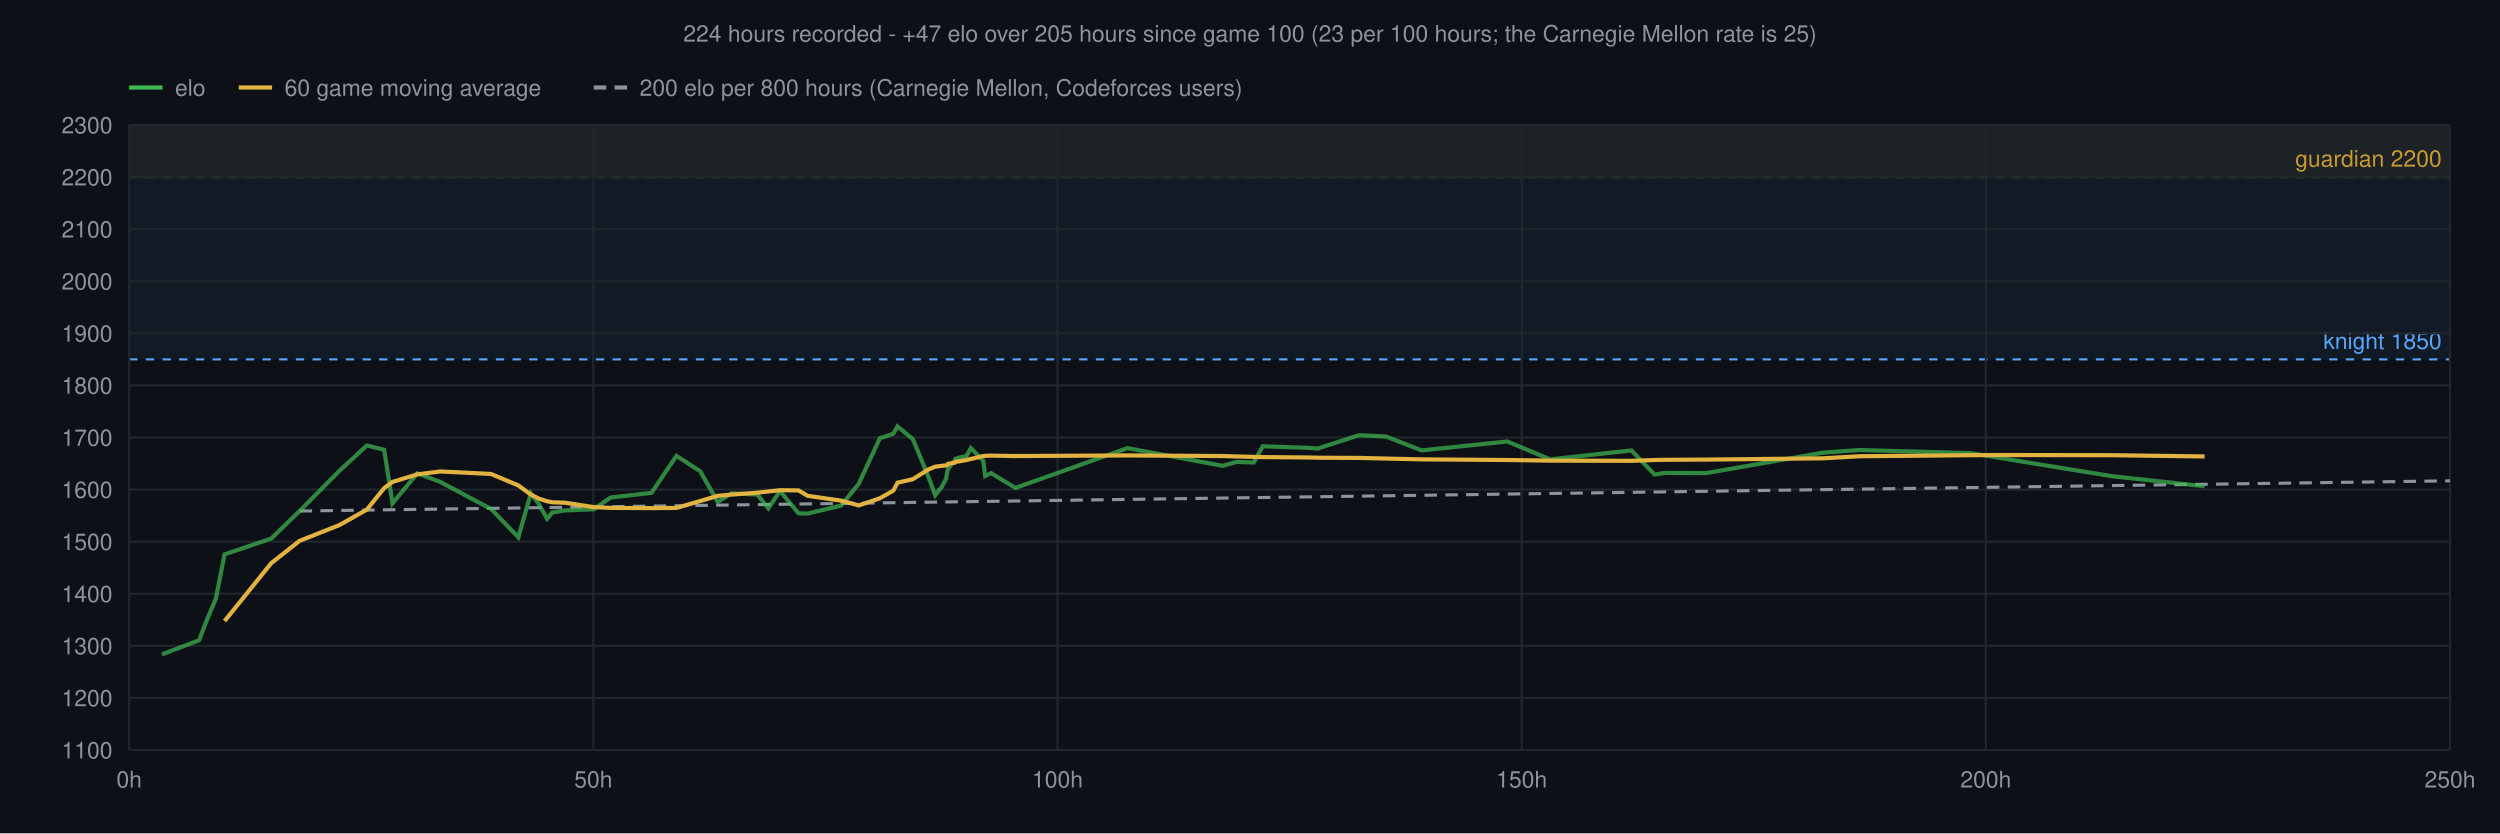
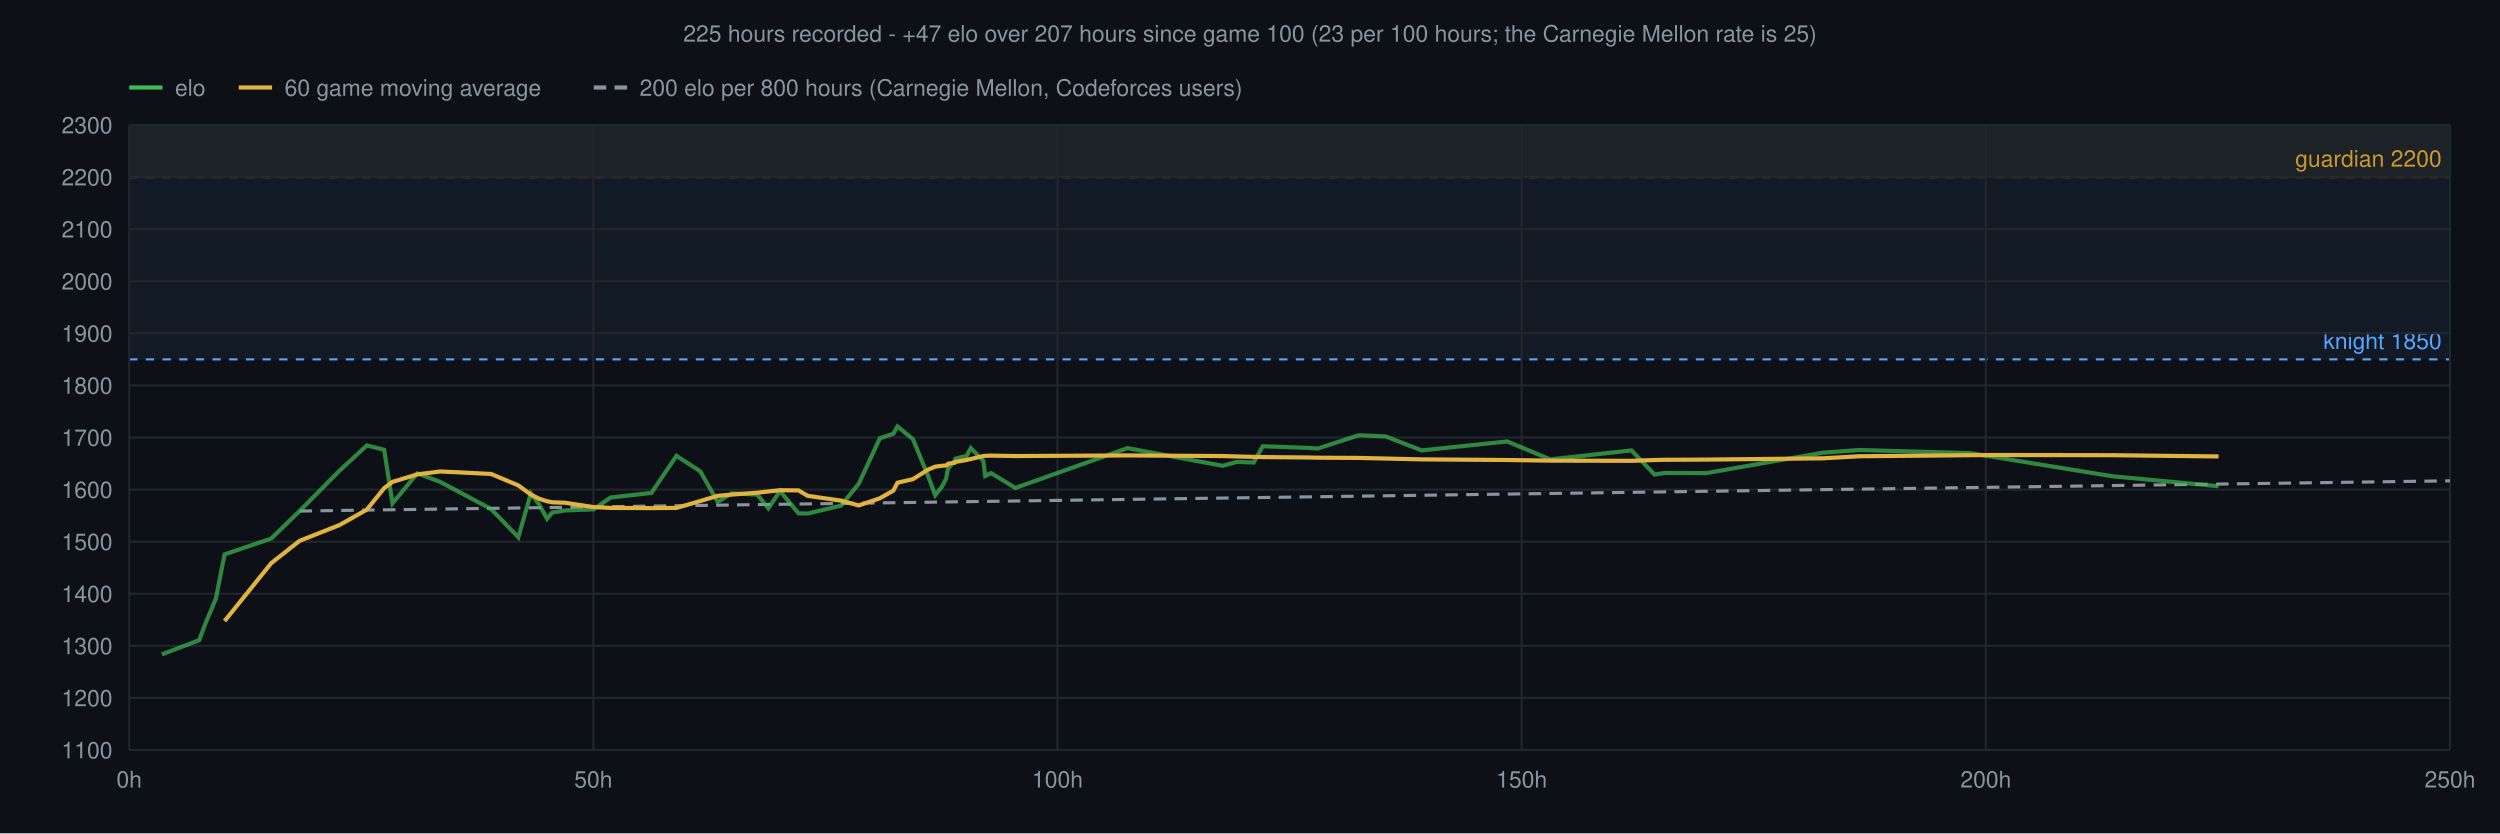
<svg xmlns="http://www.w3.org/2000/svg" viewBox="0 0 1200 400" font-family="Helvetica,sans-serif">
  <rect width="1200" height="400" fill="#0d1117" />
-   <text x="600" y="20" text-anchor="middle" font-size="11" fill="#8b949e">224 hours recorded - +47 elo over 205 hours since game 100 (23 per 100 hours; the Carnegie Mellon rate is 25)</text>
+   <text x="600" y="20" text-anchor="middle" font-size="11" fill="#8b949e">225 hours recorded - +47 elo over 207 hours since game 100 (23 per 100 hours; the Carnegie Mellon rate is 25)</text>
  <rect x="62" y="60" width="1114" height="25.0" fill="#d29922" fill-opacity="0.06" />
  <line x1="62" y1="85.0" x2="1176" y2="85.0" stroke="#d29922" stroke-width="1" stroke-dasharray="4 4" />
  <text x="1172" y="80.0" text-anchor="end" font-size="11" fill="#d29922">guardian 2200</text>
  <rect x="62" y="60" width="1114" height="112.5" fill="#58a6ff" fill-opacity="0.06" />
  <line x1="62" y1="172.5" x2="1176" y2="172.5" stroke="#58a6ff" stroke-width="1" stroke-dasharray="4 4" />
  <text x="1172" y="167.5" text-anchor="end" font-size="11" fill="#58a6ff">knight 1850</text>
  <line x1="62" y1="360.0" x2="1176" y2="360.0" stroke="#21262d" stroke-width="1" />
  <text x="54" y="364.0" text-anchor="end" font-size="11" fill="#8b949e">1100</text>
  <line x1="62" y1="335.0" x2="1176" y2="335.0" stroke="#21262d" stroke-width="1" />
  <text x="54" y="339.0" text-anchor="end" font-size="11" fill="#8b949e">1200</text>
  <line x1="62" y1="310.0" x2="1176" y2="310.0" stroke="#21262d" stroke-width="1" />
  <text x="54" y="314.0" text-anchor="end" font-size="11" fill="#8b949e">1300</text>
  <line x1="62" y1="285.0" x2="1176" y2="285.0" stroke="#21262d" stroke-width="1" />
  <text x="54" y="289.0" text-anchor="end" font-size="11" fill="#8b949e">1400</text>
  <line x1="62" y1="260.0" x2="1176" y2="260.0" stroke="#21262d" stroke-width="1" />
  <text x="54" y="264.0" text-anchor="end" font-size="11" fill="#8b949e">1500</text>
  <line x1="62" y1="235.0" x2="1176" y2="235.0" stroke="#21262d" stroke-width="1" />
  <text x="54" y="239.0" text-anchor="end" font-size="11" fill="#8b949e">1600</text>
  <line x1="62" y1="210.0" x2="1176" y2="210.0" stroke="#21262d" stroke-width="1" />
  <text x="54" y="214.0" text-anchor="end" font-size="11" fill="#8b949e">1700</text>
  <line x1="62" y1="185.0" x2="1176" y2="185.0" stroke="#21262d" stroke-width="1" />
  <text x="54" y="189.0" text-anchor="end" font-size="11" fill="#8b949e">1800</text>
  <line x1="62" y1="160.0" x2="1176" y2="160.0" stroke="#21262d" stroke-width="1" />
  <text x="54" y="164.0" text-anchor="end" font-size="11" fill="#8b949e">1900</text>
  <line x1="62" y1="135.0" x2="1176" y2="135.0" stroke="#21262d" stroke-width="1" />
  <text x="54" y="139.0" text-anchor="end" font-size="11" fill="#8b949e">2000</text>
  <line x1="62" y1="110.0" x2="1176" y2="110.0" stroke="#21262d" stroke-width="1" />
  <text x="54" y="114.0" text-anchor="end" font-size="11" fill="#8b949e">2100</text>
  <line x1="62" y1="85.0" x2="1176" y2="85.0" stroke="#21262d" stroke-width="1" />
  <text x="54" y="89.0" text-anchor="end" font-size="11" fill="#8b949e">2200</text>
  <line x1="62" y1="60.0" x2="1176" y2="60.0" stroke="#21262d" stroke-width="1" />
  <text x="54" y="64.0" text-anchor="end" font-size="11" fill="#8b949e">2300</text>
  <line x1="62.0" y1="60" x2="62.0" y2="360" stroke="#21262d" stroke-width="1" />
  <text x="62.0" y="378" text-anchor="middle" font-size="11" fill="#8b949e">0h</text>
  <line x1="284.8" y1="60" x2="284.8" y2="360" stroke="#21262d" stroke-width="1" />
  <text x="284.8" y="378" text-anchor="middle" font-size="11" fill="#8b949e">50h</text>
  <line x1="507.6" y1="60" x2="507.6" y2="360" stroke="#21262d" stroke-width="1" />
  <text x="507.6" y="378" text-anchor="middle" font-size="11" fill="#8b949e">100h</text>
  <line x1="730.4" y1="60" x2="730.4" y2="360" stroke="#21262d" stroke-width="1" />
  <text x="730.4" y="378" text-anchor="middle" font-size="11" fill="#8b949e">150h</text>
  <line x1="953.2" y1="60" x2="953.2" y2="360" stroke="#21262d" stroke-width="1" />
  <text x="953.2" y="378" text-anchor="middle" font-size="11" fill="#8b949e">200h</text>
  <line x1="1176.0" y1="60" x2="1176.0" y2="360" stroke="#21262d" stroke-width="1" />
  <text x="1176.0" y="378" text-anchor="middle" font-size="11" fill="#8b949e">250h</text>
  <line x1="143.8" y1="245.3" x2="1176.0" y2="230.8" stroke="#8b949e" stroke-width="1.5" stroke-dasharray="6 4" />
-   <polyline points="77.7,314.1 95.6,307.3 98.6,299.3 103.6,287.4 107.8,266.1 130.2,258.5 143.8,245.3 163.0,225.9 176.1,213.8 184.4,215.9 188.4,241.6 200.3,227.2 211.3,231.3 235.7,244.3 248.8,257.9 254.8,236.8 258.8,242.2 262.6,249.0 265.1,246.0 271.2,245.0 284.9,244.5 293.1,238.8 312.7,236.6 324.7,218.8 336.1,226.2 344.5,240.9 351.2,236.8 363.5,237.4 368.8,244.0 374.4,235.7 383.3,246.4 387.7,246.5 403.7,242.7 412.2,232.2 422.3,210.4 428.8,208.2 430.8,204.7 438.2,210.8 445.5,228.5 448.9,237.7 452.0,233.8 454.1,229.9 454.6,227.1 454.9,225.6 455.1,225.0 458.3,221.0 458.6,220.2 461.1,219.5 463.9,218.9 466.0,215.1 472.0,221.2 472.9,228.5 475.7,227.1 487.4,234.2 541.2,215.1 586.9,223.6 593.7,221.7 601.8,222.0 606.1,214.2 628.6,215.0 632.5,215.3 652.3,208.9 665.2,209.5 682.4,216.2 723.5,211.9 744.1,220.5 783.1,216.2 794.2,227.8 799.0,227.0 819.0,227.1 874.9,217.3 892.5,216.0 945.9,217.5 958.6,219.6 1013.9,228.6 1058.2,233.4" fill="none" stroke="#3fb950" stroke-width="2" stroke-opacity="0.7" />
-   <polyline points="107.8,298.1 130.2,270.3 143.8,259.6 163.0,252.0 176.1,244.6 184.4,234.3 188.4,231.3 200.3,227.7 211.3,226.3 235.7,227.5 248.8,233.0 254.8,237.4 258.8,239.4 262.6,240.6 265.1,241.1 271.2,241.3 284.9,243.4 293.1,243.8 312.7,243.9 324.7,243.8 336.1,240.5 344.5,238.0 351.2,237.4 363.5,236.5 368.8,235.9 374.4,235.3 383.3,235.4 387.7,238.0 403.7,240.3 412.2,242.6 422.3,239.2 428.8,235.5 430.8,231.7 438.2,230.0 445.5,225.4 448.9,224.0 452.0,223.6 454.1,223.4 454.6,223.2 454.9,222.9 455.1,222.6 458.3,222.1 458.6,221.7 461.1,221.3 463.9,220.8 466.0,220.3 472.0,218.9 472.9,218.8 475.7,218.7 487.4,218.9 541.2,218.6 586.9,218.9 593.7,219.1 601.8,219.3 606.1,219.4 628.6,219.6 632.5,219.7 652.3,219.8 665.2,220.1 682.4,220.5 723.5,220.8 744.1,221.1 783.1,221.2 794.2,220.8 799.0,220.7 819.0,220.6 874.9,220.0 892.5,219.0 945.9,218.5 958.6,218.4 1013.9,218.5 1058.2,219.1" fill="none" stroke="#e3b341" stroke-width="2" />
+   <polyline points="77.7,314.1 95.6,307.3 98.6,299.3 103.6,287.4 107.8,266.1 130.2,258.5 143.8,245.3 163.0,225.9 176.1,213.8 184.4,215.9 188.4,241.6 200.3,227.2 211.3,231.3 235.7,244.3 248.8,257.9 254.8,236.8 258.8,242.2 262.6,249.0 265.1,246.0 271.2,245.0 284.9,244.5 293.1,238.8 312.7,236.6 324.7,218.8 336.1,226.2 344.5,240.9 351.2,236.8 363.5,237.4 368.8,244.0 374.4,235.7 383.3,246.4 387.7,246.5 403.7,242.7 412.2,232.2 422.3,210.4 428.8,208.2 430.8,204.7 438.2,210.8 445.5,228.5 448.9,237.7 452.0,233.8 454.1,229.9 454.6,227.1 454.9,225.6 455.1,225.0 458.3,221.0 458.6,220.2 461.1,219.5 463.9,218.9 466.0,215.1 472.0,221.2 472.9,228.5 475.7,227.1 487.4,234.2 541.2,215.1 586.9,223.6 593.7,221.7 601.8,222.0 606.1,214.2 628.6,215.0 632.5,215.3 652.3,208.9 665.2,209.5 682.4,216.2 723.5,211.9 744.1,220.5 783.1,216.2 794.2,227.8 799.0,227.0 819.0,227.1 874.9,217.3 892.5,216.0 945.9,217.5 958.6,219.6 1013.9,228.6 1064.9,233.4" fill="none" stroke="#3fb950" stroke-width="2" stroke-opacity="0.7" />
+   <polyline points="107.8,298.1 130.2,270.3 143.8,259.6 163.0,252.0 176.1,244.6 184.4,234.3 188.4,231.3 200.3,227.7 211.3,226.3 235.7,227.5 248.8,233.0 254.8,237.4 258.8,239.4 262.6,240.6 265.1,241.1 271.2,241.3 284.9,243.4 293.1,243.8 312.7,243.9 324.7,243.8 336.1,240.5 344.5,238.0 351.2,237.4 363.5,236.5 368.8,235.9 374.4,235.3 383.3,235.4 387.7,238.0 403.7,240.3 412.2,242.6 422.3,239.2 428.8,235.5 430.8,231.7 438.2,230.0 445.5,225.4 448.9,224.0 452.0,223.6 454.1,223.4 454.6,223.2 454.9,222.9 455.1,222.6 458.3,222.1 458.6,221.7 461.1,221.3 463.9,220.8 466.0,220.3 472.0,218.9 472.9,218.8 475.7,218.7 487.4,218.9 541.2,218.6 586.9,218.9 593.7,219.1 601.8,219.3 606.1,219.4 628.6,219.6 632.5,219.7 652.3,219.8 665.2,220.1 682.4,220.5 723.5,220.8 744.1,221.1 783.1,221.2 794.2,220.8 799.0,220.7 819.0,220.6 874.9,220.0 892.5,219.0 945.9,218.5 958.6,218.4 1013.9,218.5 1064.9,219.1" fill="none" stroke="#e3b341" stroke-width="2" />
  <line x1="62" y1="42" x2="78" y2="42" stroke="#3fb950" stroke-width="2" />
  <text x="84" y="46" font-size="11" fill="#8b949e">elo</text>
  <line x1="114.6" y1="42" x2="130.6" y2="42" stroke="#e3b341" stroke-width="2" />
  <text x="136.6" y="46" font-size="11" fill="#8b949e">60 game moving average</text>
  <line x1="285.0" y1="42" x2="301.0" y2="42" stroke="#8b949e" stroke-width="2" stroke-dasharray="6 4" />
  <text x="307.0" y="46" font-size="11" fill="#8b949e">200 elo per 800 hours (Carnegie Mellon, Codeforces users)</text>
</svg>
